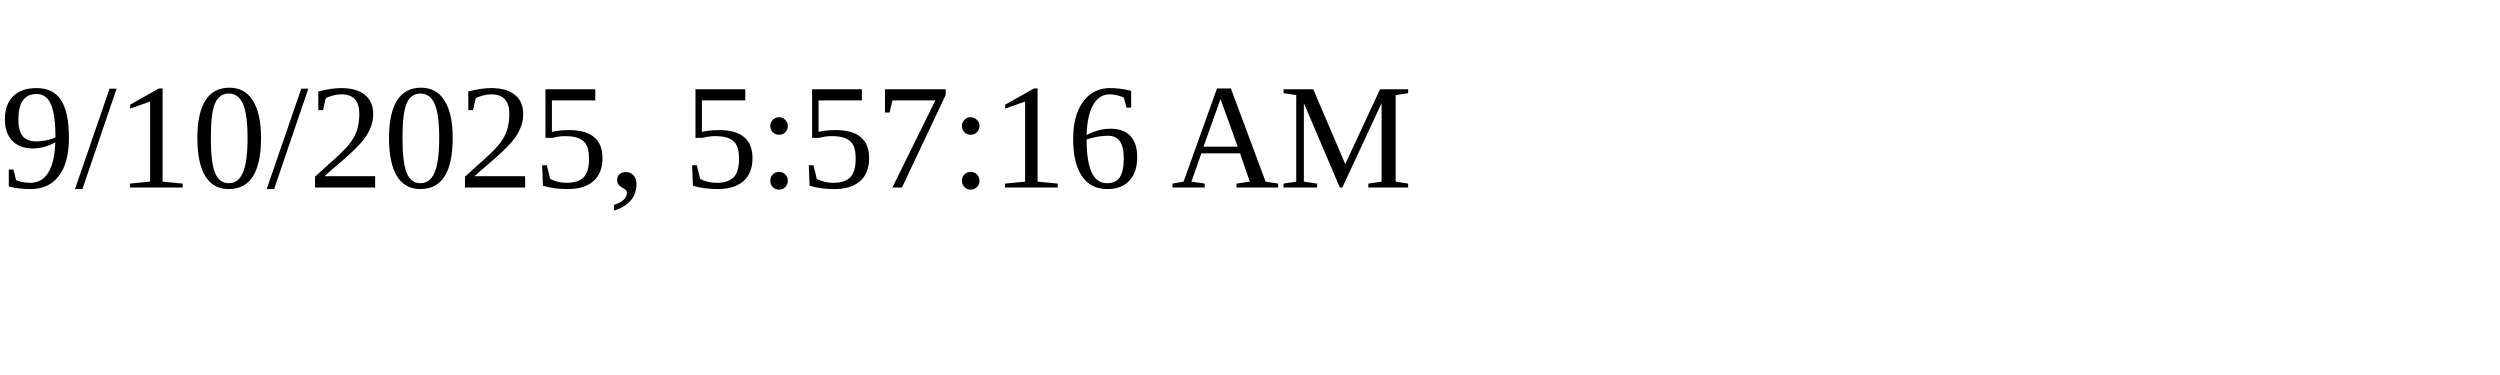
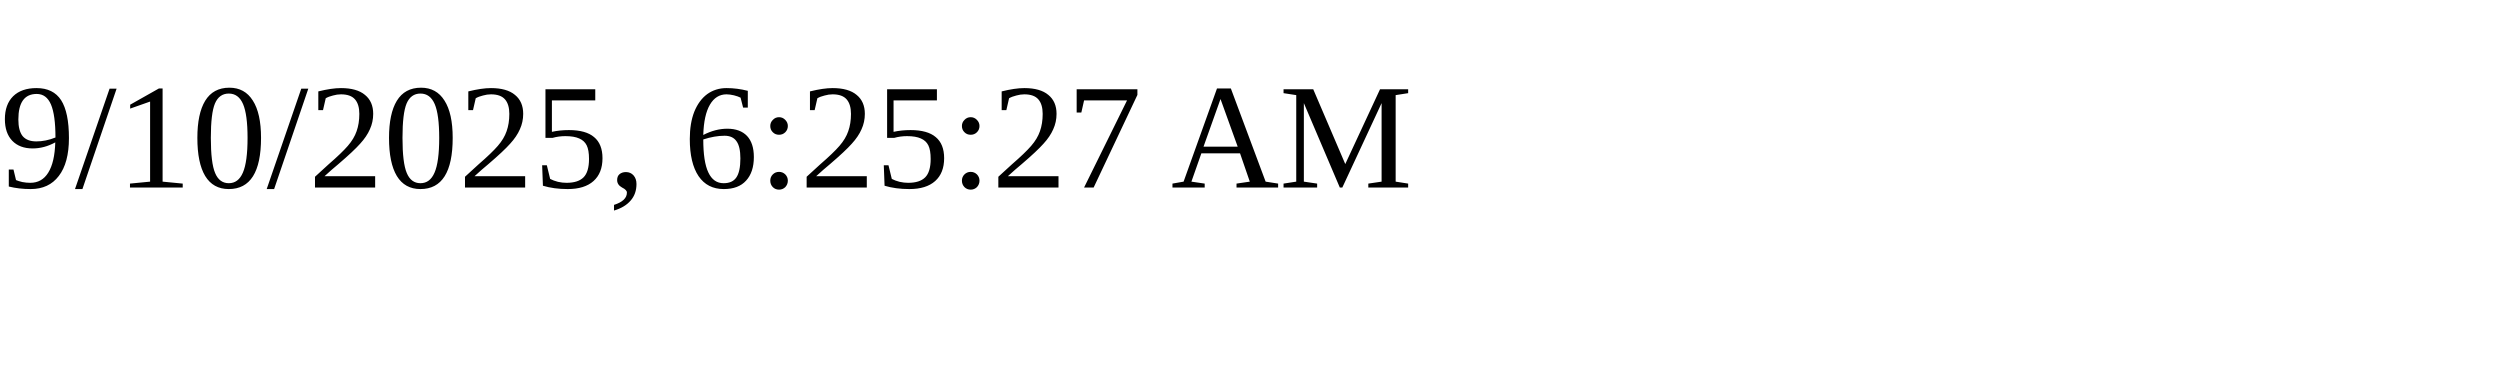
<svg xmlns="http://www.w3.org/2000/svg" height="30" width="200">
-   <text x="0" y="15">9/10/2025, 5:57:16 AM</text>
+   <text x="0" y="15">9/10/2025, 6:25:27 AM</text>
</svg>
